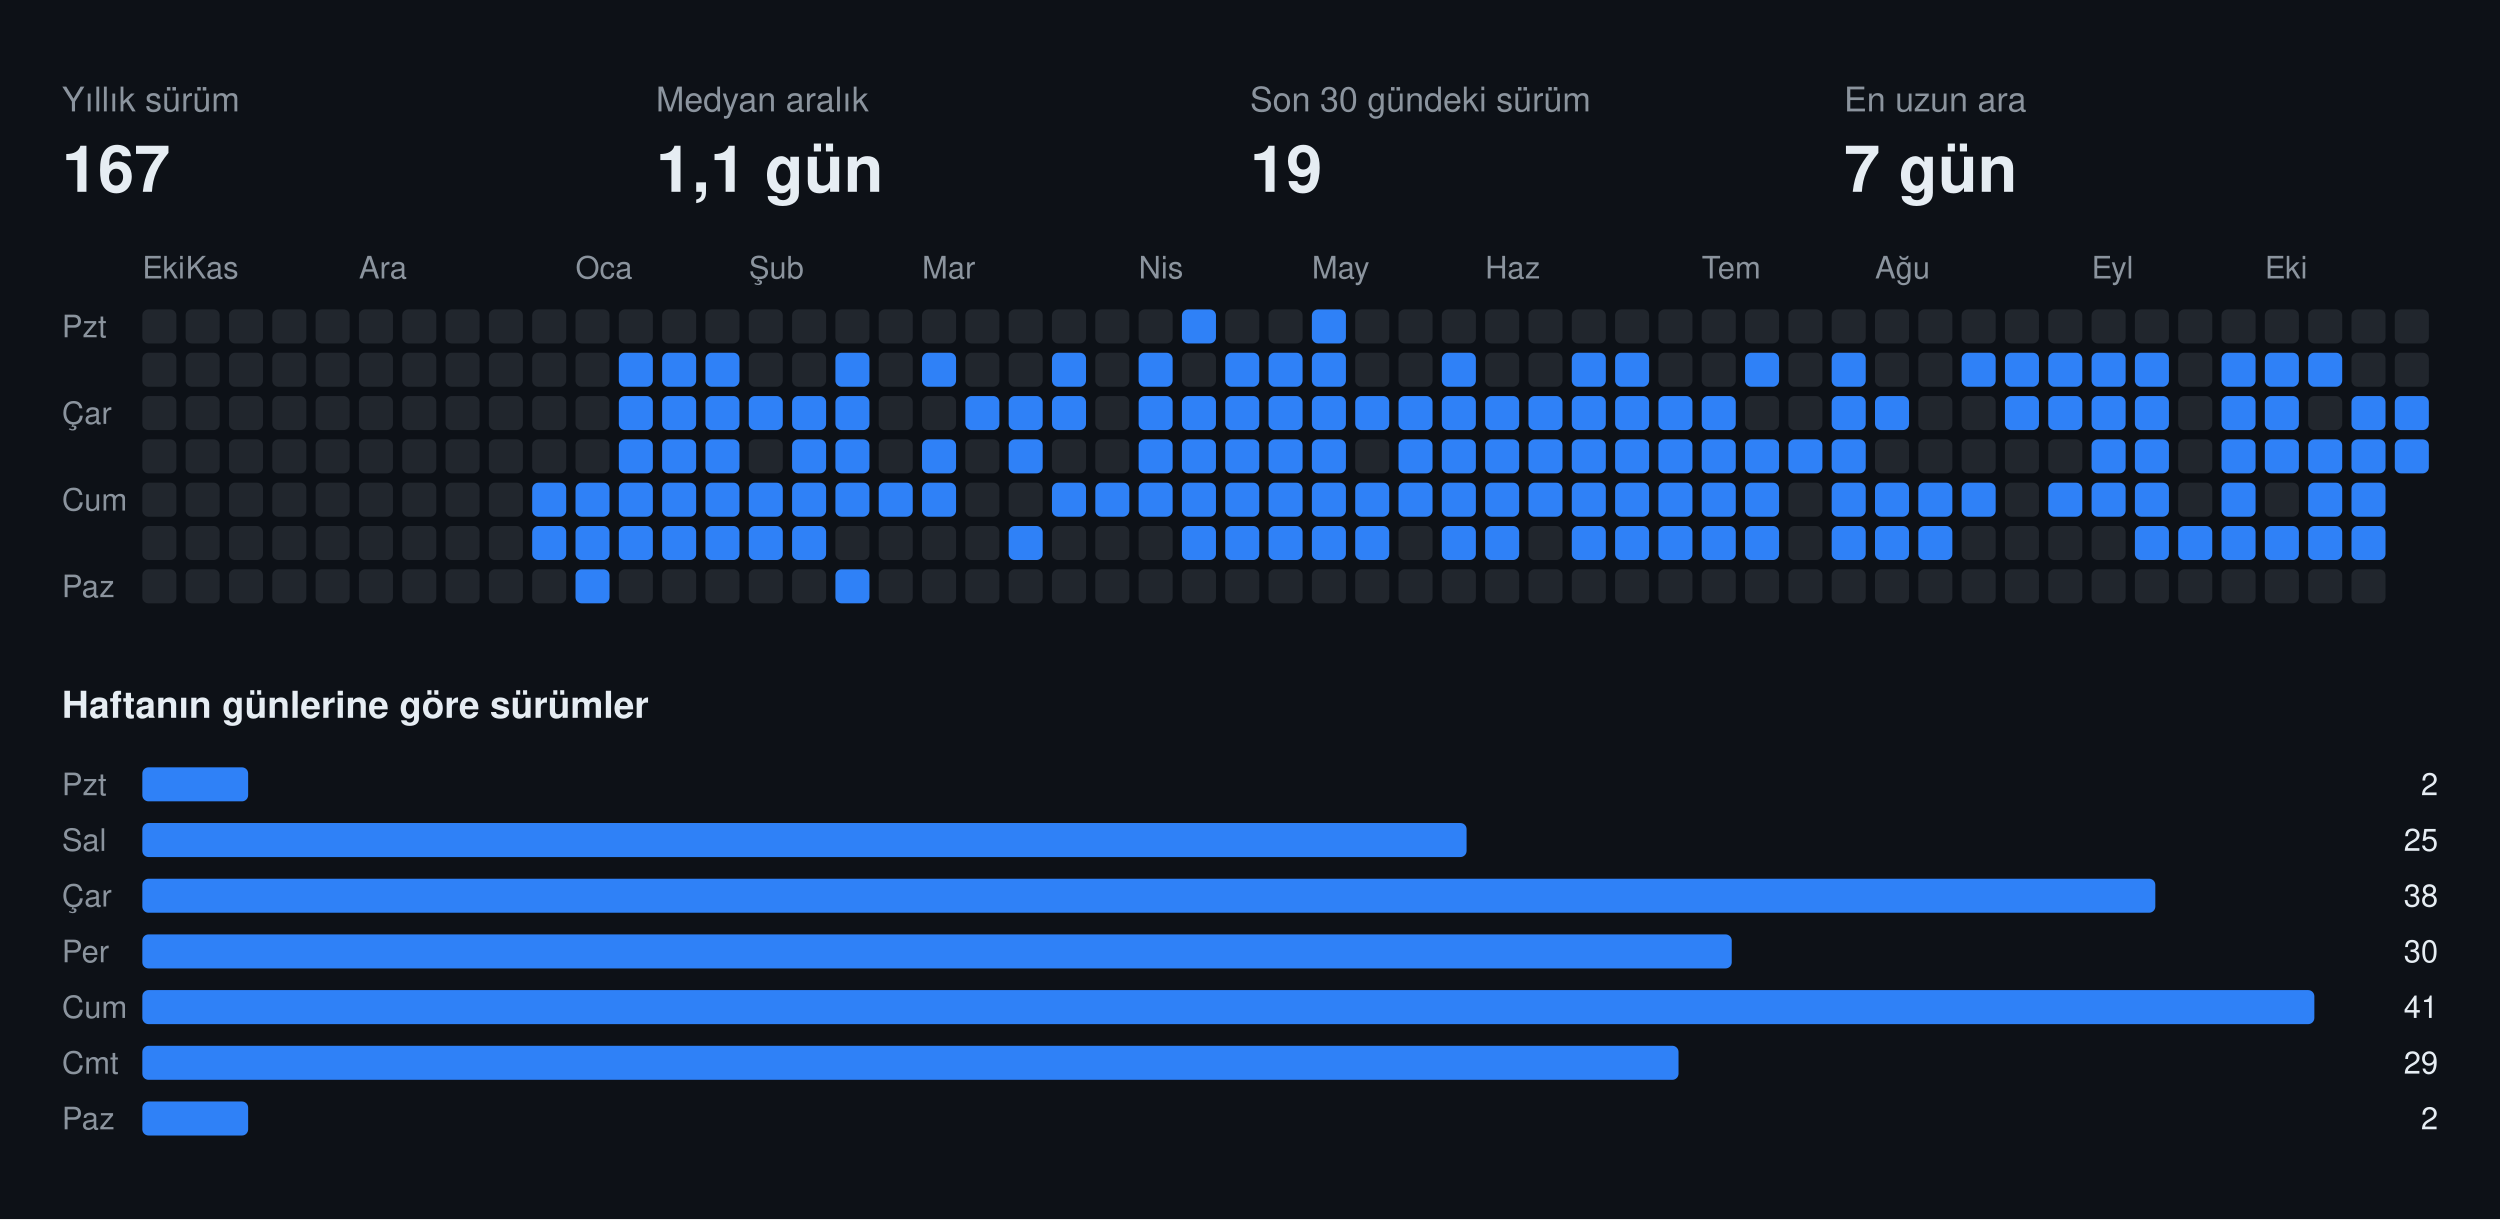
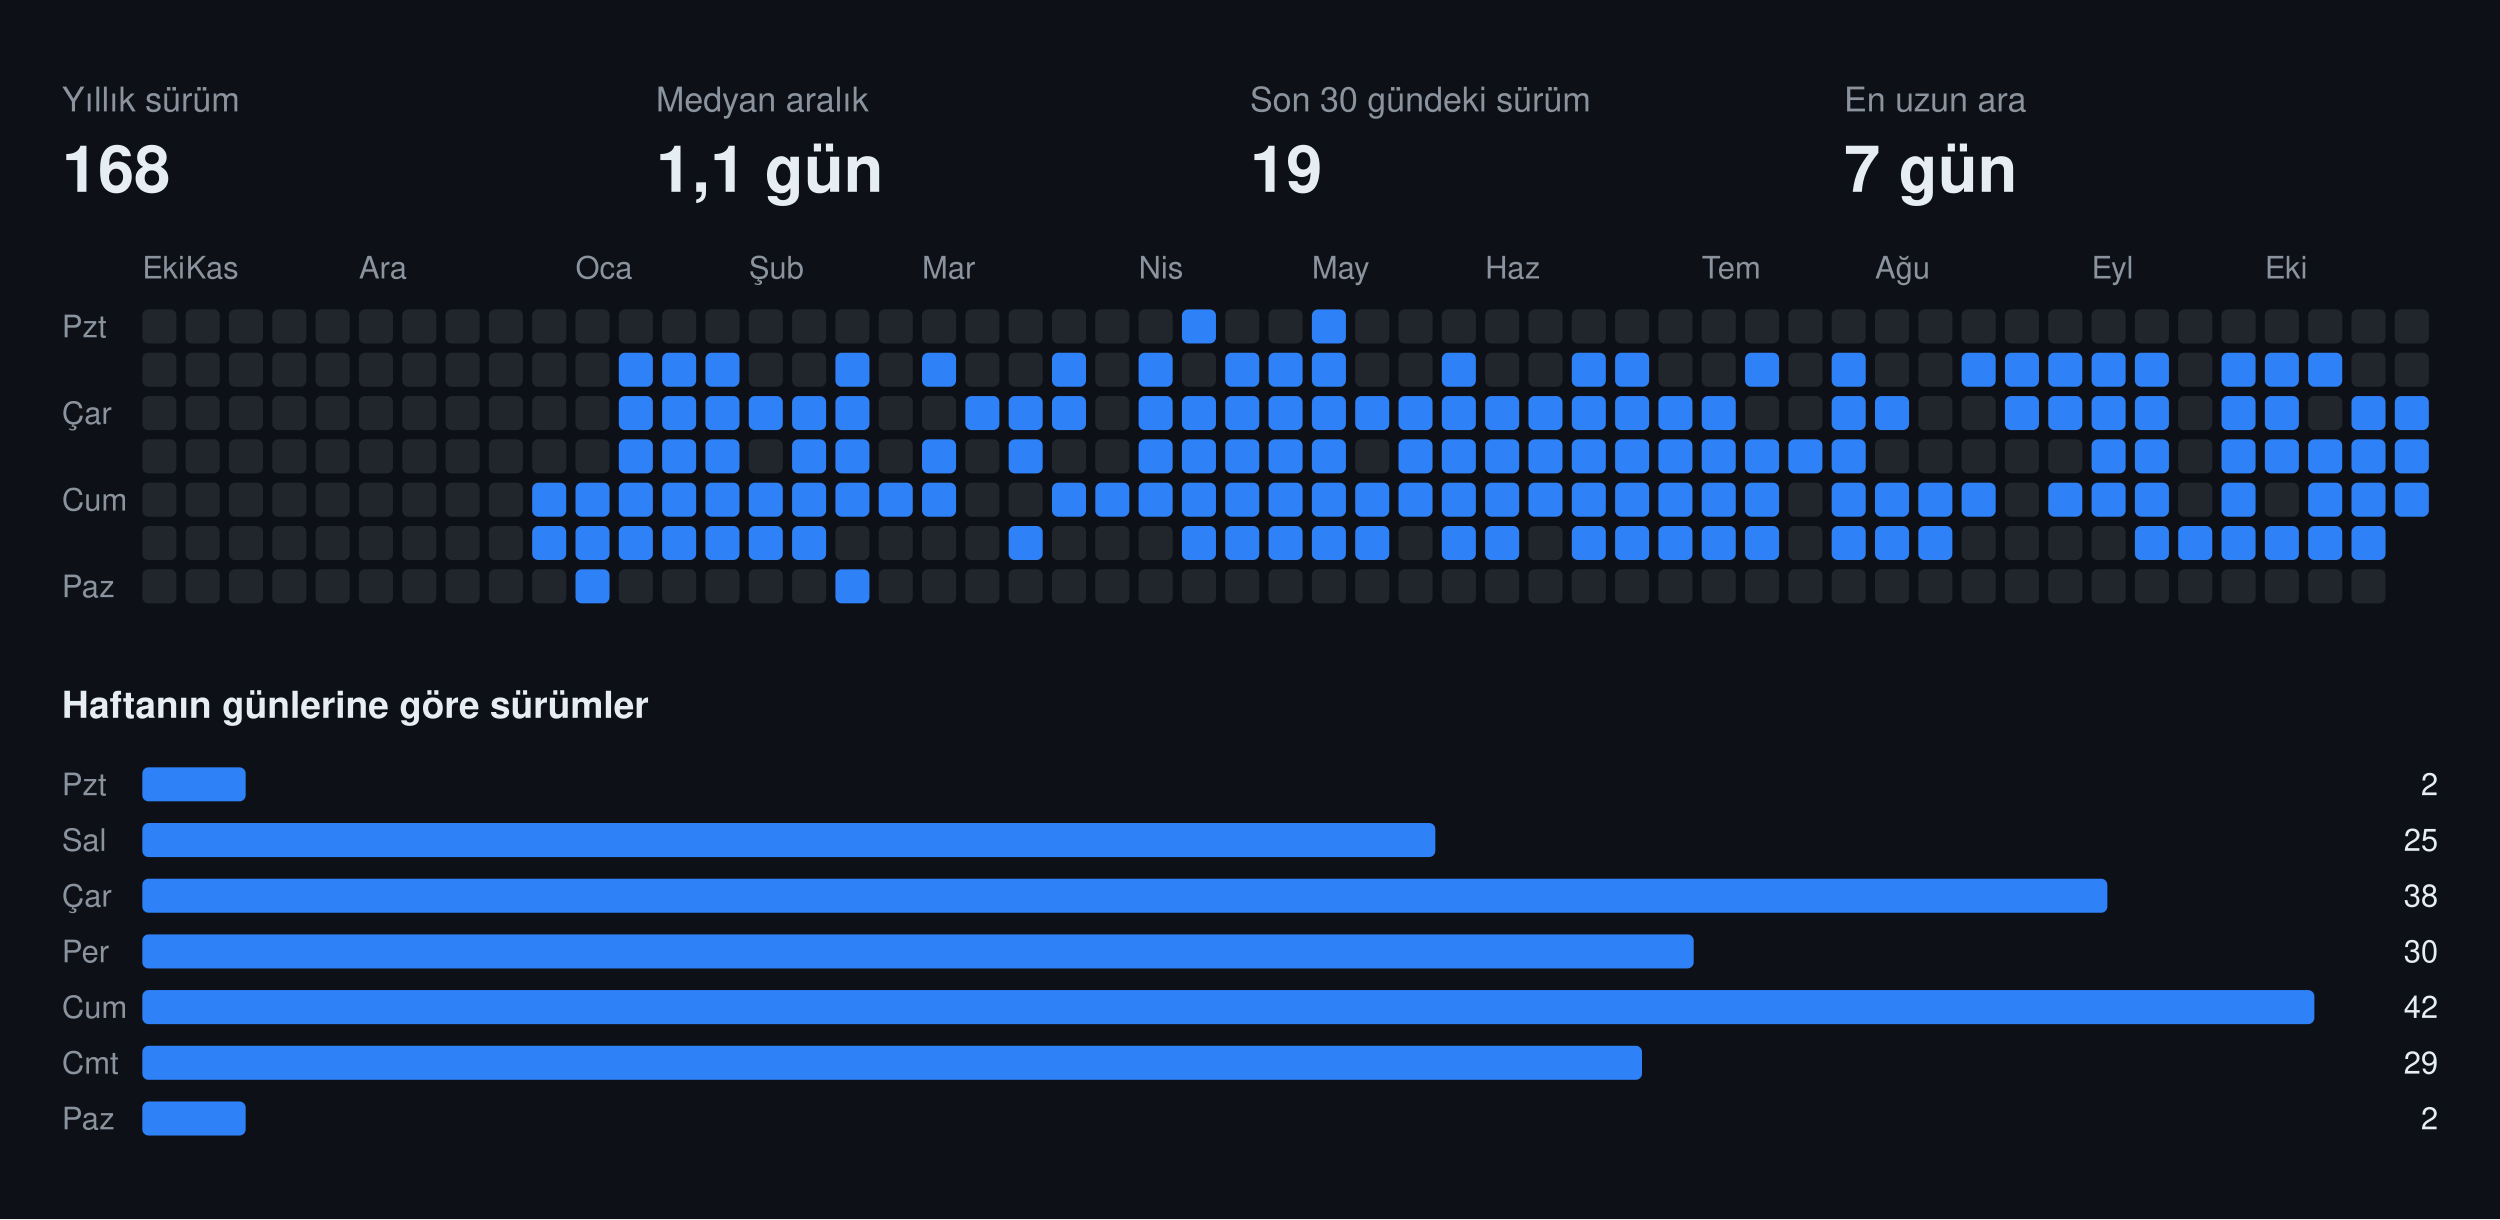
<svg xmlns="http://www.w3.org/2000/svg" width="808" height="394" viewBox="0 0 808 394" font-family="-apple-system,BlinkMacSystemFont,Segoe UI,Helvetica,Arial,sans-serif">
  <rect class="bg" width="808" height="394" fill="#0d1117" />
  <text x="20" y="36" fill="#8b949e" font-size="11">Yıllık sürüm</text>
-   <text x="20" y="62" fill="#e6edf3" font-size="21" font-weight="700">167</text>
+   <text x="20" y="62" fill="#e6edf3" font-size="21" font-weight="700">168</text>
  <text x="212" y="36" fill="#8b949e" font-size="11">Medyan aralık</text>
  <text x="212" y="62" fill="#e6edf3" font-size="21" font-weight="700">1,1 gün</text>
  <text x="404" y="36" fill="#8b949e" font-size="11">Son 30 gündeki sürüm</text>
  <text x="404" y="62" fill="#e6edf3" font-size="21" font-weight="700">19</text>
  <text x="596" y="36" fill="#8b949e" font-size="11">En uzun ara</text>
  <text x="596" y="62" fill="#e6edf3" font-size="21" font-weight="700">7 gün</text>
  <text x="46" y="90" fill="#8b949e" font-size="10">Eki</text>
  <text x="60" y="90" fill="#8b949e" font-size="10">Kas</text>
  <text x="116" y="90" fill="#8b949e" font-size="10">Ara</text>
  <text x="186" y="90" fill="#8b949e" font-size="10">Oca</text>
  <text x="242" y="90" fill="#8b949e" font-size="10">Şub</text>
  <text x="298" y="90" fill="#8b949e" font-size="10">Mar</text>
  <text x="368" y="90" fill="#8b949e" font-size="10">Nis</text>
  <text x="424" y="90" fill="#8b949e" font-size="10">May</text>
  <text x="480" y="90" fill="#8b949e" font-size="10">Haz</text>
  <text x="550" y="90" fill="#8b949e" font-size="10">Tem</text>
  <text x="606" y="90" fill="#8b949e" font-size="10">Ağu</text>
  <text x="676" y="90" fill="#8b949e" font-size="10">Eyl</text>
  <text x="732" y="90" fill="#8b949e" font-size="10">Eki</text>
  <text x="20" y="109" fill="#8b949e" font-size="10">Pzt</text>
  <text x="20" y="137" fill="#8b949e" font-size="10">Çar</text>
  <text x="20" y="165" fill="#8b949e" font-size="10">Cum</text>
  <text x="20" y="193" fill="#8b949e" font-size="10">Paz</text>
  <rect class="off" x="46" y="100" width="11" height="11" rx="2" fill="#21262d" />
  <rect class="off" x="46" y="114" width="11" height="11" rx="2" fill="#21262d" />
  <rect class="off" x="46" y="128" width="11" height="11" rx="2" fill="#21262d" />
  <rect class="off" x="46" y="142" width="11" height="11" rx="2" fill="#21262d" />
  <rect class="off" x="46" y="156" width="11" height="11" rx="2" fill="#21262d" />
  <rect class="off" x="46" y="170" width="11" height="11" rx="2" fill="#21262d" />
  <rect class="off" x="46" y="184" width="11" height="11" rx="2" fill="#21262d" />
  <rect class="off" x="60" y="100" width="11" height="11" rx="2" fill="#21262d" />
  <rect class="off" x="60" y="114" width="11" height="11" rx="2" fill="#21262d" />
  <rect class="off" x="60" y="128" width="11" height="11" rx="2" fill="#21262d" />
  <rect class="off" x="60" y="142" width="11" height="11" rx="2" fill="#21262d" />
  <rect class="off" x="60" y="156" width="11" height="11" rx="2" fill="#21262d" />
  <rect class="off" x="60" y="170" width="11" height="11" rx="2" fill="#21262d" />
  <rect class="off" x="60" y="184" width="11" height="11" rx="2" fill="#21262d" />
  <rect class="off" x="74" y="100" width="11" height="11" rx="2" fill="#21262d" />
  <rect class="off" x="74" y="114" width="11" height="11" rx="2" fill="#21262d" />
  <rect class="off" x="74" y="128" width="11" height="11" rx="2" fill="#21262d" />
  <rect class="off" x="74" y="142" width="11" height="11" rx="2" fill="#21262d" />
  <rect class="off" x="74" y="156" width="11" height="11" rx="2" fill="#21262d" />
  <rect class="off" x="74" y="170" width="11" height="11" rx="2" fill="#21262d" />
  <rect class="off" x="74" y="184" width="11" height="11" rx="2" fill="#21262d" />
  <rect class="off" x="88" y="100" width="11" height="11" rx="2" fill="#21262d" />
  <rect class="off" x="88" y="114" width="11" height="11" rx="2" fill="#21262d" />
  <rect class="off" x="88" y="128" width="11" height="11" rx="2" fill="#21262d" />
  <rect class="off" x="88" y="142" width="11" height="11" rx="2" fill="#21262d" />
  <rect class="off" x="88" y="156" width="11" height="11" rx="2" fill="#21262d" />
  <rect class="off" x="88" y="170" width="11" height="11" rx="2" fill="#21262d" />
  <rect class="off" x="88" y="184" width="11" height="11" rx="2" fill="#21262d" />
  <rect class="off" x="102" y="100" width="11" height="11" rx="2" fill="#21262d" />
  <rect class="off" x="102" y="114" width="11" height="11" rx="2" fill="#21262d" />
  <rect class="off" x="102" y="128" width="11" height="11" rx="2" fill="#21262d" />
  <rect class="off" x="102" y="142" width="11" height="11" rx="2" fill="#21262d" />
  <rect class="off" x="102" y="156" width="11" height="11" rx="2" fill="#21262d" />
  <rect class="off" x="102" y="170" width="11" height="11" rx="2" fill="#21262d" />
  <rect class="off" x="102" y="184" width="11" height="11" rx="2" fill="#21262d" />
  <rect class="off" x="116" y="100" width="11" height="11" rx="2" fill="#21262d" />
  <rect class="off" x="116" y="114" width="11" height="11" rx="2" fill="#21262d" />
  <rect class="off" x="116" y="128" width="11" height="11" rx="2" fill="#21262d" />
  <rect class="off" x="116" y="142" width="11" height="11" rx="2" fill="#21262d" />
  <rect class="off" x="116" y="156" width="11" height="11" rx="2" fill="#21262d" />
  <rect class="off" x="116" y="170" width="11" height="11" rx="2" fill="#21262d" />
  <rect class="off" x="116" y="184" width="11" height="11" rx="2" fill="#21262d" />
  <rect class="off" x="130" y="100" width="11" height="11" rx="2" fill="#21262d" />
  <rect class="off" x="130" y="114" width="11" height="11" rx="2" fill="#21262d" />
  <rect class="off" x="130" y="128" width="11" height="11" rx="2" fill="#21262d" />
  <rect class="off" x="130" y="142" width="11" height="11" rx="2" fill="#21262d" />
  <rect class="off" x="130" y="156" width="11" height="11" rx="2" fill="#21262d" />
  <rect class="off" x="130" y="170" width="11" height="11" rx="2" fill="#21262d" />
  <rect class="off" x="130" y="184" width="11" height="11" rx="2" fill="#21262d" />
  <rect class="off" x="144" y="100" width="11" height="11" rx="2" fill="#21262d" />
  <rect class="off" x="144" y="114" width="11" height="11" rx="2" fill="#21262d" />
  <rect class="off" x="144" y="128" width="11" height="11" rx="2" fill="#21262d" />
  <rect class="off" x="144" y="142" width="11" height="11" rx="2" fill="#21262d" />
  <rect class="off" x="144" y="156" width="11" height="11" rx="2" fill="#21262d" />
  <rect class="off" x="144" y="170" width="11" height="11" rx="2" fill="#21262d" />
  <rect class="off" x="144" y="184" width="11" height="11" rx="2" fill="#21262d" />
  <rect class="off" x="158" y="100" width="11" height="11" rx="2" fill="#21262d" />
  <rect class="off" x="158" y="114" width="11" height="11" rx="2" fill="#21262d" />
  <rect class="off" x="158" y="128" width="11" height="11" rx="2" fill="#21262d" />
  <rect class="off" x="158" y="142" width="11" height="11" rx="2" fill="#21262d" />
  <rect class="off" x="158" y="156" width="11" height="11" rx="2" fill="#21262d" />
  <rect class="off" x="158" y="170" width="11" height="11" rx="2" fill="#21262d" />
  <rect class="off" x="158" y="184" width="11" height="11" rx="2" fill="#21262d" />
  <rect class="off" x="172" y="100" width="11" height="11" rx="2" fill="#21262d" />
  <rect class="off" x="172" y="114" width="11" height="11" rx="2" fill="#21262d" />
  <rect class="off" x="172" y="128" width="11" height="11" rx="2" fill="#21262d" />
  <rect class="off" x="172" y="142" width="11" height="11" rx="2" fill="#21262d" />
  <rect class="on" x="172" y="156" width="11" height="11" rx="2" fill="#2f81f7" />
  <rect class="on" x="172" y="170" width="11" height="11" rx="2" fill="#2f81f7" />
  <rect class="off" x="172" y="184" width="11" height="11" rx="2" fill="#21262d" />
  <rect class="off" x="186" y="100" width="11" height="11" rx="2" fill="#21262d" />
  <rect class="off" x="186" y="114" width="11" height="11" rx="2" fill="#21262d" />
  <rect class="off" x="186" y="128" width="11" height="11" rx="2" fill="#21262d" />
  <rect class="off" x="186" y="142" width="11" height="11" rx="2" fill="#21262d" />
  <rect class="on" x="186" y="156" width="11" height="11" rx="2" fill="#2f81f7" />
  <rect class="on" x="186" y="170" width="11" height="11" rx="2" fill="#2f81f7" />
  <rect class="on" x="186" y="184" width="11" height="11" rx="2" fill="#2f81f7" />
  <rect class="off" x="200" y="100" width="11" height="11" rx="2" fill="#21262d" />
  <rect class="on" x="200" y="114" width="11" height="11" rx="2" fill="#2f81f7" />
  <rect class="on" x="200" y="128" width="11" height="11" rx="2" fill="#2f81f7" />
  <rect class="on" x="200" y="142" width="11" height="11" rx="2" fill="#2f81f7" />
  <rect class="on" x="200" y="156" width="11" height="11" rx="2" fill="#2f81f7" />
  <rect class="on" x="200" y="170" width="11" height="11" rx="2" fill="#2f81f7" />
  <rect class="off" x="200" y="184" width="11" height="11" rx="2" fill="#21262d" />
  <rect class="off" x="214" y="100" width="11" height="11" rx="2" fill="#21262d" />
  <rect class="on" x="214" y="114" width="11" height="11" rx="2" fill="#2f81f7" />
  <rect class="on" x="214" y="128" width="11" height="11" rx="2" fill="#2f81f7" />
  <rect class="on" x="214" y="142" width="11" height="11" rx="2" fill="#2f81f7" />
  <rect class="on" x="214" y="156" width="11" height="11" rx="2" fill="#2f81f7" />
  <rect class="on" x="214" y="170" width="11" height="11" rx="2" fill="#2f81f7" />
  <rect class="off" x="214" y="184" width="11" height="11" rx="2" fill="#21262d" />
  <rect class="off" x="228" y="100" width="11" height="11" rx="2" fill="#21262d" />
  <rect class="on" x="228" y="114" width="11" height="11" rx="2" fill="#2f81f7" />
  <rect class="on" x="228" y="128" width="11" height="11" rx="2" fill="#2f81f7" />
  <rect class="on" x="228" y="142" width="11" height="11" rx="2" fill="#2f81f7" />
  <rect class="on" x="228" y="156" width="11" height="11" rx="2" fill="#2f81f7" />
  <rect class="on" x="228" y="170" width="11" height="11" rx="2" fill="#2f81f7" />
  <rect class="off" x="228" y="184" width="11" height="11" rx="2" fill="#21262d" />
  <rect class="off" x="242" y="100" width="11" height="11" rx="2" fill="#21262d" />
  <rect class="off" x="242" y="114" width="11" height="11" rx="2" fill="#21262d" />
  <rect class="on" x="242" y="128" width="11" height="11" rx="2" fill="#2f81f7" />
  <rect class="off" x="242" y="142" width="11" height="11" rx="2" fill="#21262d" />
  <rect class="on" x="242" y="156" width="11" height="11" rx="2" fill="#2f81f7" />
  <rect class="on" x="242" y="170" width="11" height="11" rx="2" fill="#2f81f7" />
  <rect class="off" x="242" y="184" width="11" height="11" rx="2" fill="#21262d" />
  <rect class="off" x="256" y="100" width="11" height="11" rx="2" fill="#21262d" />
  <rect class="off" x="256" y="114" width="11" height="11" rx="2" fill="#21262d" />
  <rect class="on" x="256" y="128" width="11" height="11" rx="2" fill="#2f81f7" />
  <rect class="on" x="256" y="142" width="11" height="11" rx="2" fill="#2f81f7" />
  <rect class="on" x="256" y="156" width="11" height="11" rx="2" fill="#2f81f7" />
  <rect class="on" x="256" y="170" width="11" height="11" rx="2" fill="#2f81f7" />
  <rect class="off" x="256" y="184" width="11" height="11" rx="2" fill="#21262d" />
  <rect class="off" x="270" y="100" width="11" height="11" rx="2" fill="#21262d" />
  <rect class="on" x="270" y="114" width="11" height="11" rx="2" fill="#2f81f7" />
  <rect class="on" x="270" y="128" width="11" height="11" rx="2" fill="#2f81f7" />
  <rect class="on" x="270" y="142" width="11" height="11" rx="2" fill="#2f81f7" />
  <rect class="on" x="270" y="156" width="11" height="11" rx="2" fill="#2f81f7" />
  <rect class="off" x="270" y="170" width="11" height="11" rx="2" fill="#21262d" />
  <rect class="on" x="270" y="184" width="11" height="11" rx="2" fill="#2f81f7" />
  <rect class="off" x="284" y="100" width="11" height="11" rx="2" fill="#21262d" />
  <rect class="off" x="284" y="114" width="11" height="11" rx="2" fill="#21262d" />
  <rect class="off" x="284" y="128" width="11" height="11" rx="2" fill="#21262d" />
  <rect class="off" x="284" y="142" width="11" height="11" rx="2" fill="#21262d" />
  <rect class="on" x="284" y="156" width="11" height="11" rx="2" fill="#2f81f7" />
  <rect class="off" x="284" y="170" width="11" height="11" rx="2" fill="#21262d" />
  <rect class="off" x="284" y="184" width="11" height="11" rx="2" fill="#21262d" />
  <rect class="off" x="298" y="100" width="11" height="11" rx="2" fill="#21262d" />
  <rect class="on" x="298" y="114" width="11" height="11" rx="2" fill="#2f81f7" />
  <rect class="off" x="298" y="128" width="11" height="11" rx="2" fill="#21262d" />
  <rect class="on" x="298" y="142" width="11" height="11" rx="2" fill="#2f81f7" />
  <rect class="on" x="298" y="156" width="11" height="11" rx="2" fill="#2f81f7" />
  <rect class="off" x="298" y="170" width="11" height="11" rx="2" fill="#21262d" />
  <rect class="off" x="298" y="184" width="11" height="11" rx="2" fill="#21262d" />
  <rect class="off" x="312" y="100" width="11" height="11" rx="2" fill="#21262d" />
  <rect class="off" x="312" y="114" width="11" height="11" rx="2" fill="#21262d" />
  <rect class="on" x="312" y="128" width="11" height="11" rx="2" fill="#2f81f7" />
  <rect class="off" x="312" y="142" width="11" height="11" rx="2" fill="#21262d" />
  <rect class="off" x="312" y="156" width="11" height="11" rx="2" fill="#21262d" />
  <rect class="off" x="312" y="170" width="11" height="11" rx="2" fill="#21262d" />
  <rect class="off" x="312" y="184" width="11" height="11" rx="2" fill="#21262d" />
  <rect class="off" x="326" y="100" width="11" height="11" rx="2" fill="#21262d" />
  <rect class="off" x="326" y="114" width="11" height="11" rx="2" fill="#21262d" />
  <rect class="on" x="326" y="128" width="11" height="11" rx="2" fill="#2f81f7" />
  <rect class="on" x="326" y="142" width="11" height="11" rx="2" fill="#2f81f7" />
  <rect class="off" x="326" y="156" width="11" height="11" rx="2" fill="#21262d" />
  <rect class="on" x="326" y="170" width="11" height="11" rx="2" fill="#2f81f7" />
  <rect class="off" x="326" y="184" width="11" height="11" rx="2" fill="#21262d" />
  <rect class="off" x="340" y="100" width="11" height="11" rx="2" fill="#21262d" />
  <rect class="on" x="340" y="114" width="11" height="11" rx="2" fill="#2f81f7" />
  <rect class="on" x="340" y="128" width="11" height="11" rx="2" fill="#2f81f7" />
  <rect class="off" x="340" y="142" width="11" height="11" rx="2" fill="#21262d" />
  <rect class="on" x="340" y="156" width="11" height="11" rx="2" fill="#2f81f7" />
  <rect class="off" x="340" y="170" width="11" height="11" rx="2" fill="#21262d" />
  <rect class="off" x="340" y="184" width="11" height="11" rx="2" fill="#21262d" />
  <rect class="off" x="354" y="100" width="11" height="11" rx="2" fill="#21262d" />
  <rect class="off" x="354" y="114" width="11" height="11" rx="2" fill="#21262d" />
  <rect class="off" x="354" y="128" width="11" height="11" rx="2" fill="#21262d" />
  <rect class="off" x="354" y="142" width="11" height="11" rx="2" fill="#21262d" />
  <rect class="on" x="354" y="156" width="11" height="11" rx="2" fill="#2f81f7" />
  <rect class="off" x="354" y="170" width="11" height="11" rx="2" fill="#21262d" />
  <rect class="off" x="354" y="184" width="11" height="11" rx="2" fill="#21262d" />
  <rect class="off" x="368" y="100" width="11" height="11" rx="2" fill="#21262d" />
  <rect class="on" x="368" y="114" width="11" height="11" rx="2" fill="#2f81f7" />
  <rect class="on" x="368" y="128" width="11" height="11" rx="2" fill="#2f81f7" />
  <rect class="on" x="368" y="142" width="11" height="11" rx="2" fill="#2f81f7" />
  <rect class="on" x="368" y="156" width="11" height="11" rx="2" fill="#2f81f7" />
  <rect class="off" x="368" y="170" width="11" height="11" rx="2" fill="#21262d" />
  <rect class="off" x="368" y="184" width="11" height="11" rx="2" fill="#21262d" />
  <rect class="on" x="382" y="100" width="11" height="11" rx="2" fill="#2f81f7" />
  <rect class="off" x="382" y="114" width="11" height="11" rx="2" fill="#21262d" />
  <rect class="on" x="382" y="128" width="11" height="11" rx="2" fill="#2f81f7" />
  <rect class="on" x="382" y="142" width="11" height="11" rx="2" fill="#2f81f7" />
  <rect class="on" x="382" y="156" width="11" height="11" rx="2" fill="#2f81f7" />
  <rect class="on" x="382" y="170" width="11" height="11" rx="2" fill="#2f81f7" />
  <rect class="off" x="382" y="184" width="11" height="11" rx="2" fill="#21262d" />
  <rect class="off" x="396" y="100" width="11" height="11" rx="2" fill="#21262d" />
  <rect class="on" x="396" y="114" width="11" height="11" rx="2" fill="#2f81f7" />
  <rect class="on" x="396" y="128" width="11" height="11" rx="2" fill="#2f81f7" />
  <rect class="on" x="396" y="142" width="11" height="11" rx="2" fill="#2f81f7" />
  <rect class="on" x="396" y="156" width="11" height="11" rx="2" fill="#2f81f7" />
  <rect class="on" x="396" y="170" width="11" height="11" rx="2" fill="#2f81f7" />
  <rect class="off" x="396" y="184" width="11" height="11" rx="2" fill="#21262d" />
  <rect class="off" x="410" y="100" width="11" height="11" rx="2" fill="#21262d" />
  <rect class="on" x="410" y="114" width="11" height="11" rx="2" fill="#2f81f7" />
  <rect class="on" x="410" y="128" width="11" height="11" rx="2" fill="#2f81f7" />
  <rect class="on" x="410" y="142" width="11" height="11" rx="2" fill="#2f81f7" />
  <rect class="on" x="410" y="156" width="11" height="11" rx="2" fill="#2f81f7" />
  <rect class="on" x="410" y="170" width="11" height="11" rx="2" fill="#2f81f7" />
  <rect class="off" x="410" y="184" width="11" height="11" rx="2" fill="#21262d" />
  <rect class="on" x="424" y="100" width="11" height="11" rx="2" fill="#2f81f7" />
  <rect class="on" x="424" y="114" width="11" height="11" rx="2" fill="#2f81f7" />
  <rect class="on" x="424" y="128" width="11" height="11" rx="2" fill="#2f81f7" />
  <rect class="on" x="424" y="142" width="11" height="11" rx="2" fill="#2f81f7" />
  <rect class="on" x="424" y="156" width="11" height="11" rx="2" fill="#2f81f7" />
  <rect class="on" x="424" y="170" width="11" height="11" rx="2" fill="#2f81f7" />
  <rect class="off" x="424" y="184" width="11" height="11" rx="2" fill="#21262d" />
  <rect class="off" x="438" y="100" width="11" height="11" rx="2" fill="#21262d" />
  <rect class="off" x="438" y="114" width="11" height="11" rx="2" fill="#21262d" />
  <rect class="on" x="438" y="128" width="11" height="11" rx="2" fill="#2f81f7" />
  <rect class="off" x="438" y="142" width="11" height="11" rx="2" fill="#21262d" />
  <rect class="on" x="438" y="156" width="11" height="11" rx="2" fill="#2f81f7" />
  <rect class="on" x="438" y="170" width="11" height="11" rx="2" fill="#2f81f7" />
  <rect class="off" x="438" y="184" width="11" height="11" rx="2" fill="#21262d" />
  <rect class="off" x="452" y="100" width="11" height="11" rx="2" fill="#21262d" />
  <rect class="off" x="452" y="114" width="11" height="11" rx="2" fill="#21262d" />
  <rect class="on" x="452" y="128" width="11" height="11" rx="2" fill="#2f81f7" />
  <rect class="on" x="452" y="142" width="11" height="11" rx="2" fill="#2f81f7" />
  <rect class="on" x="452" y="156" width="11" height="11" rx="2" fill="#2f81f7" />
  <rect class="off" x="452" y="170" width="11" height="11" rx="2" fill="#21262d" />
  <rect class="off" x="452" y="184" width="11" height="11" rx="2" fill="#21262d" />
  <rect class="off" x="466" y="100" width="11" height="11" rx="2" fill="#21262d" />
  <rect class="on" x="466" y="114" width="11" height="11" rx="2" fill="#2f81f7" />
  <rect class="on" x="466" y="128" width="11" height="11" rx="2" fill="#2f81f7" />
  <rect class="on" x="466" y="142" width="11" height="11" rx="2" fill="#2f81f7" />
  <rect class="on" x="466" y="156" width="11" height="11" rx="2" fill="#2f81f7" />
  <rect class="on" x="466" y="170" width="11" height="11" rx="2" fill="#2f81f7" />
  <rect class="off" x="466" y="184" width="11" height="11" rx="2" fill="#21262d" />
  <rect class="off" x="480" y="100" width="11" height="11" rx="2" fill="#21262d" />
  <rect class="off" x="480" y="114" width="11" height="11" rx="2" fill="#21262d" />
  <rect class="on" x="480" y="128" width="11" height="11" rx="2" fill="#2f81f7" />
  <rect class="on" x="480" y="142" width="11" height="11" rx="2" fill="#2f81f7" />
  <rect class="on" x="480" y="156" width="11" height="11" rx="2" fill="#2f81f7" />
  <rect class="on" x="480" y="170" width="11" height="11" rx="2" fill="#2f81f7" />
  <rect class="off" x="480" y="184" width="11" height="11" rx="2" fill="#21262d" />
  <rect class="off" x="494" y="100" width="11" height="11" rx="2" fill="#21262d" />
  <rect class="off" x="494" y="114" width="11" height="11" rx="2" fill="#21262d" />
  <rect class="on" x="494" y="128" width="11" height="11" rx="2" fill="#2f81f7" />
  <rect class="on" x="494" y="142" width="11" height="11" rx="2" fill="#2f81f7" />
  <rect class="on" x="494" y="156" width="11" height="11" rx="2" fill="#2f81f7" />
  <rect class="off" x="494" y="170" width="11" height="11" rx="2" fill="#21262d" />
  <rect class="off" x="494" y="184" width="11" height="11" rx="2" fill="#21262d" />
  <rect class="off" x="508" y="100" width="11" height="11" rx="2" fill="#21262d" />
  <rect class="on" x="508" y="114" width="11" height="11" rx="2" fill="#2f81f7" />
  <rect class="on" x="508" y="128" width="11" height="11" rx="2" fill="#2f81f7" />
  <rect class="on" x="508" y="142" width="11" height="11" rx="2" fill="#2f81f7" />
  <rect class="on" x="508" y="156" width="11" height="11" rx="2" fill="#2f81f7" />
  <rect class="on" x="508" y="170" width="11" height="11" rx="2" fill="#2f81f7" />
  <rect class="off" x="508" y="184" width="11" height="11" rx="2" fill="#21262d" />
  <rect class="off" x="522" y="100" width="11" height="11" rx="2" fill="#21262d" />
  <rect class="on" x="522" y="114" width="11" height="11" rx="2" fill="#2f81f7" />
  <rect class="on" x="522" y="128" width="11" height="11" rx="2" fill="#2f81f7" />
  <rect class="on" x="522" y="142" width="11" height="11" rx="2" fill="#2f81f7" />
  <rect class="on" x="522" y="156" width="11" height="11" rx="2" fill="#2f81f7" />
  <rect class="on" x="522" y="170" width="11" height="11" rx="2" fill="#2f81f7" />
  <rect class="off" x="522" y="184" width="11" height="11" rx="2" fill="#21262d" />
  <rect class="off" x="536" y="100" width="11" height="11" rx="2" fill="#21262d" />
  <rect class="off" x="536" y="114" width="11" height="11" rx="2" fill="#21262d" />
  <rect class="on" x="536" y="128" width="11" height="11" rx="2" fill="#2f81f7" />
  <rect class="on" x="536" y="142" width="11" height="11" rx="2" fill="#2f81f7" />
  <rect class="on" x="536" y="156" width="11" height="11" rx="2" fill="#2f81f7" />
  <rect class="on" x="536" y="170" width="11" height="11" rx="2" fill="#2f81f7" />
  <rect class="off" x="536" y="184" width="11" height="11" rx="2" fill="#21262d" />
  <rect class="off" x="550" y="100" width="11" height="11" rx="2" fill="#21262d" />
  <rect class="off" x="550" y="114" width="11" height="11" rx="2" fill="#21262d" />
  <rect class="on" x="550" y="128" width="11" height="11" rx="2" fill="#2f81f7" />
  <rect class="on" x="550" y="142" width="11" height="11" rx="2" fill="#2f81f7" />
  <rect class="on" x="550" y="156" width="11" height="11" rx="2" fill="#2f81f7" />
  <rect class="on" x="550" y="170" width="11" height="11" rx="2" fill="#2f81f7" />
  <rect class="off" x="550" y="184" width="11" height="11" rx="2" fill="#21262d" />
  <rect class="off" x="564" y="100" width="11" height="11" rx="2" fill="#21262d" />
  <rect class="on" x="564" y="114" width="11" height="11" rx="2" fill="#2f81f7" />
  <rect class="off" x="564" y="128" width="11" height="11" rx="2" fill="#21262d" />
  <rect class="on" x="564" y="142" width="11" height="11" rx="2" fill="#2f81f7" />
  <rect class="on" x="564" y="156" width="11" height="11" rx="2" fill="#2f81f7" />
  <rect class="on" x="564" y="170" width="11" height="11" rx="2" fill="#2f81f7" />
  <rect class="off" x="564" y="184" width="11" height="11" rx="2" fill="#21262d" />
  <rect class="off" x="578" y="100" width="11" height="11" rx="2" fill="#21262d" />
  <rect class="off" x="578" y="114" width="11" height="11" rx="2" fill="#21262d" />
  <rect class="off" x="578" y="128" width="11" height="11" rx="2" fill="#21262d" />
  <rect class="on" x="578" y="142" width="11" height="11" rx="2" fill="#2f81f7" />
  <rect class="off" x="578" y="156" width="11" height="11" rx="2" fill="#21262d" />
  <rect class="off" x="578" y="170" width="11" height="11" rx="2" fill="#21262d" />
  <rect class="off" x="578" y="184" width="11" height="11" rx="2" fill="#21262d" />
  <rect class="off" x="592" y="100" width="11" height="11" rx="2" fill="#21262d" />
  <rect class="on" x="592" y="114" width="11" height="11" rx="2" fill="#2f81f7" />
  <rect class="on" x="592" y="128" width="11" height="11" rx="2" fill="#2f81f7" />
  <rect class="on" x="592" y="142" width="11" height="11" rx="2" fill="#2f81f7" />
  <rect class="on" x="592" y="156" width="11" height="11" rx="2" fill="#2f81f7" />
  <rect class="on" x="592" y="170" width="11" height="11" rx="2" fill="#2f81f7" />
  <rect class="off" x="592" y="184" width="11" height="11" rx="2" fill="#21262d" />
  <rect class="off" x="606" y="100" width="11" height="11" rx="2" fill="#21262d" />
  <rect class="off" x="606" y="114" width="11" height="11" rx="2" fill="#21262d" />
  <rect class="on" x="606" y="128" width="11" height="11" rx="2" fill="#2f81f7" />
  <rect class="off" x="606" y="142" width="11" height="11" rx="2" fill="#21262d" />
  <rect class="on" x="606" y="156" width="11" height="11" rx="2" fill="#2f81f7" />
  <rect class="on" x="606" y="170" width="11" height="11" rx="2" fill="#2f81f7" />
  <rect class="off" x="606" y="184" width="11" height="11" rx="2" fill="#21262d" />
  <rect class="off" x="620" y="100" width="11" height="11" rx="2" fill="#21262d" />
  <rect class="off" x="620" y="114" width="11" height="11" rx="2" fill="#21262d" />
  <rect class="off" x="620" y="128" width="11" height="11" rx="2" fill="#21262d" />
  <rect class="off" x="620" y="142" width="11" height="11" rx="2" fill="#21262d" />
  <rect class="on" x="620" y="156" width="11" height="11" rx="2" fill="#2f81f7" />
  <rect class="on" x="620" y="170" width="11" height="11" rx="2" fill="#2f81f7" />
  <rect class="off" x="620" y="184" width="11" height="11" rx="2" fill="#21262d" />
  <rect class="off" x="634" y="100" width="11" height="11" rx="2" fill="#21262d" />
  <rect class="on" x="634" y="114" width="11" height="11" rx="2" fill="#2f81f7" />
  <rect class="off" x="634" y="128" width="11" height="11" rx="2" fill="#21262d" />
  <rect class="off" x="634" y="142" width="11" height="11" rx="2" fill="#21262d" />
  <rect class="on" x="634" y="156" width="11" height="11" rx="2" fill="#2f81f7" />
  <rect class="off" x="634" y="170" width="11" height="11" rx="2" fill="#21262d" />
  <rect class="off" x="634" y="184" width="11" height="11" rx="2" fill="#21262d" />
  <rect class="off" x="648" y="100" width="11" height="11" rx="2" fill="#21262d" />
  <rect class="on" x="648" y="114" width="11" height="11" rx="2" fill="#2f81f7" />
  <rect class="on" x="648" y="128" width="11" height="11" rx="2" fill="#2f81f7" />
  <rect class="off" x="648" y="142" width="11" height="11" rx="2" fill="#21262d" />
  <rect class="off" x="648" y="156" width="11" height="11" rx="2" fill="#21262d" />
  <rect class="off" x="648" y="170" width="11" height="11" rx="2" fill="#21262d" />
  <rect class="off" x="648" y="184" width="11" height="11" rx="2" fill="#21262d" />
  <rect class="off" x="662" y="100" width="11" height="11" rx="2" fill="#21262d" />
  <rect class="on" x="662" y="114" width="11" height="11" rx="2" fill="#2f81f7" />
  <rect class="on" x="662" y="128" width="11" height="11" rx="2" fill="#2f81f7" />
  <rect class="off" x="662" y="142" width="11" height="11" rx="2" fill="#21262d" />
  <rect class="on" x="662" y="156" width="11" height="11" rx="2" fill="#2f81f7" />
  <rect class="off" x="662" y="170" width="11" height="11" rx="2" fill="#21262d" />
  <rect class="off" x="662" y="184" width="11" height="11" rx="2" fill="#21262d" />
  <rect class="off" x="676" y="100" width="11" height="11" rx="2" fill="#21262d" />
  <rect class="on" x="676" y="114" width="11" height="11" rx="2" fill="#2f81f7" />
  <rect class="on" x="676" y="128" width="11" height="11" rx="2" fill="#2f81f7" />
  <rect class="on" x="676" y="142" width="11" height="11" rx="2" fill="#2f81f7" />
  <rect class="on" x="676" y="156" width="11" height="11" rx="2" fill="#2f81f7" />
  <rect class="off" x="676" y="170" width="11" height="11" rx="2" fill="#21262d" />
  <rect class="off" x="676" y="184" width="11" height="11" rx="2" fill="#21262d" />
  <rect class="off" x="690" y="100" width="11" height="11" rx="2" fill="#21262d" />
  <rect class="on" x="690" y="114" width="11" height="11" rx="2" fill="#2f81f7" />
  <rect class="on" x="690" y="128" width="11" height="11" rx="2" fill="#2f81f7" />
  <rect class="on" x="690" y="142" width="11" height="11" rx="2" fill="#2f81f7" />
  <rect class="on" x="690" y="156" width="11" height="11" rx="2" fill="#2f81f7" />
  <rect class="on" x="690" y="170" width="11" height="11" rx="2" fill="#2f81f7" />
  <rect class="off" x="690" y="184" width="11" height="11" rx="2" fill="#21262d" />
  <rect class="off" x="704" y="100" width="11" height="11" rx="2" fill="#21262d" />
  <rect class="off" x="704" y="114" width="11" height="11" rx="2" fill="#21262d" />
  <rect class="off" x="704" y="128" width="11" height="11" rx="2" fill="#21262d" />
  <rect class="off" x="704" y="142" width="11" height="11" rx="2" fill="#21262d" />
  <rect class="off" x="704" y="156" width="11" height="11" rx="2" fill="#21262d" />
  <rect class="on" x="704" y="170" width="11" height="11" rx="2" fill="#2f81f7" />
  <rect class="off" x="704" y="184" width="11" height="11" rx="2" fill="#21262d" />
  <rect class="off" x="718" y="100" width="11" height="11" rx="2" fill="#21262d" />
  <rect class="on" x="718" y="114" width="11" height="11" rx="2" fill="#2f81f7" />
  <rect class="on" x="718" y="128" width="11" height="11" rx="2" fill="#2f81f7" />
  <rect class="on" x="718" y="142" width="11" height="11" rx="2" fill="#2f81f7" />
  <rect class="on" x="718" y="156" width="11" height="11" rx="2" fill="#2f81f7" />
  <rect class="on" x="718" y="170" width="11" height="11" rx="2" fill="#2f81f7" />
  <rect class="off" x="718" y="184" width="11" height="11" rx="2" fill="#21262d" />
  <rect class="off" x="732" y="100" width="11" height="11" rx="2" fill="#21262d" />
  <rect class="on" x="732" y="114" width="11" height="11" rx="2" fill="#2f81f7" />
  <rect class="on" x="732" y="128" width="11" height="11" rx="2" fill="#2f81f7" />
  <rect class="on" x="732" y="142" width="11" height="11" rx="2" fill="#2f81f7" />
  <rect class="off" x="732" y="156" width="11" height="11" rx="2" fill="#21262d" />
  <rect class="on" x="732" y="170" width="11" height="11" rx="2" fill="#2f81f7" />
  <rect class="off" x="732" y="184" width="11" height="11" rx="2" fill="#21262d" />
  <rect class="off" x="746" y="100" width="11" height="11" rx="2" fill="#21262d" />
  <rect class="on" x="746" y="114" width="11" height="11" rx="2" fill="#2f81f7" />
  <rect class="off" x="746" y="128" width="11" height="11" rx="2" fill="#21262d" />
  <rect class="on" x="746" y="142" width="11" height="11" rx="2" fill="#2f81f7" />
  <rect class="on" x="746" y="156" width="11" height="11" rx="2" fill="#2f81f7" />
  <rect class="on" x="746" y="170" width="11" height="11" rx="2" fill="#2f81f7" />
  <rect class="off" x="746" y="184" width="11" height="11" rx="2" fill="#21262d" />
  <rect class="off" x="760" y="100" width="11" height="11" rx="2" fill="#21262d" />
  <rect class="off" x="760" y="114" width="11" height="11" rx="2" fill="#21262d" />
  <rect class="on" x="760" y="128" width="11" height="11" rx="2" fill="#2f81f7" />
  <rect class="on" x="760" y="142" width="11" height="11" rx="2" fill="#2f81f7" />
  <rect class="on" x="760" y="156" width="11" height="11" rx="2" fill="#2f81f7" />
  <rect class="on" x="760" y="170" width="11" height="11" rx="2" fill="#2f81f7" />
  <rect class="off" x="760" y="184" width="11" height="11" rx="2" fill="#21262d" />
  <rect class="off" x="774" y="100" width="11" height="11" rx="2" fill="#21262d" />
  <rect class="off" x="774" y="114" width="11" height="11" rx="2" fill="#21262d" />
  <rect class="on" x="774" y="128" width="11" height="11" rx="2" fill="#2f81f7" />
  <rect class="on" x="774" y="142" width="11" height="11" rx="2" fill="#2f81f7" />
+   <rect class="on" x="774" y="156" width="11" height="11" rx="2" fill="#2f81f7" />
  <text x="20" y="232" fill="#e6edf3" font-size="12" font-weight="600">Haftanın günlerine göre sürümler</text>
  <text x="20" y="257" fill="#8b949e" font-size="10">Pzt</text>
-   <rect x="46" y="248" width="34.2" height="11" rx="2" fill="#2f81f7" />
+   <rect x="46" y="248" width="33.4" height="11" rx="2" fill="#2f81f7" />
  <text x="788" y="257" fill="#e6edf3" font-size="10" text-anchor="end">2</text>
  <text x="20" y="275" fill="#8b949e" font-size="10">Sal</text>
-   <rect x="46" y="266" width="428.0" height="11" rx="2" fill="#2f81f7" />
+   <rect x="46" y="266" width="417.9" height="11" rx="2" fill="#2f81f7" />
  <text x="788" y="275" fill="#e6edf3" font-size="10" text-anchor="end">25</text>
  <text x="20" y="293" fill="#8b949e" font-size="10">Çar</text>
-   <rect x="46" y="284" width="650.6" height="11" rx="2" fill="#2f81f7" />
+   <rect x="46" y="284" width="635.1" height="11" rx="2" fill="#2f81f7" />
  <text x="788" y="293" fill="#e6edf3" font-size="10" text-anchor="end">38</text>
  <text x="20" y="311" fill="#8b949e" font-size="10">Per</text>
-   <rect x="46" y="302" width="513.7" height="11" rx="2" fill="#2f81f7" />
+   <rect x="46" y="302" width="501.4" height="11" rx="2" fill="#2f81f7" />
  <text x="788" y="311" fill="#e6edf3" font-size="10" text-anchor="end">30</text>
  <text x="20" y="329" fill="#8b949e" font-size="10">Cum</text>
  <rect x="46" y="320" width="702.0" height="11" rx="2" fill="#2f81f7" />
-   <text x="788" y="329" fill="#e6edf3" font-size="10" text-anchor="end">41</text>
+   <text x="788" y="329" fill="#e6edf3" font-size="10" text-anchor="end">42</text>
  <text x="20" y="347" fill="#8b949e" font-size="10">Cmt</text>
-   <rect x="46" y="338" width="496.5" height="11" rx="2" fill="#2f81f7" />
+   <rect x="46" y="338" width="484.7" height="11" rx="2" fill="#2f81f7" />
  <text x="788" y="347" fill="#e6edf3" font-size="10" text-anchor="end">29</text>
  <text x="20" y="365" fill="#8b949e" font-size="10">Paz</text>
-   <rect x="46" y="356" width="34.2" height="11" rx="2" fill="#2f81f7" />
+   <rect x="46" y="356" width="33.4" height="11" rx="2" fill="#2f81f7" />
  <text x="788" y="365" fill="#e6edf3" font-size="10" text-anchor="end">2</text>
</svg>
